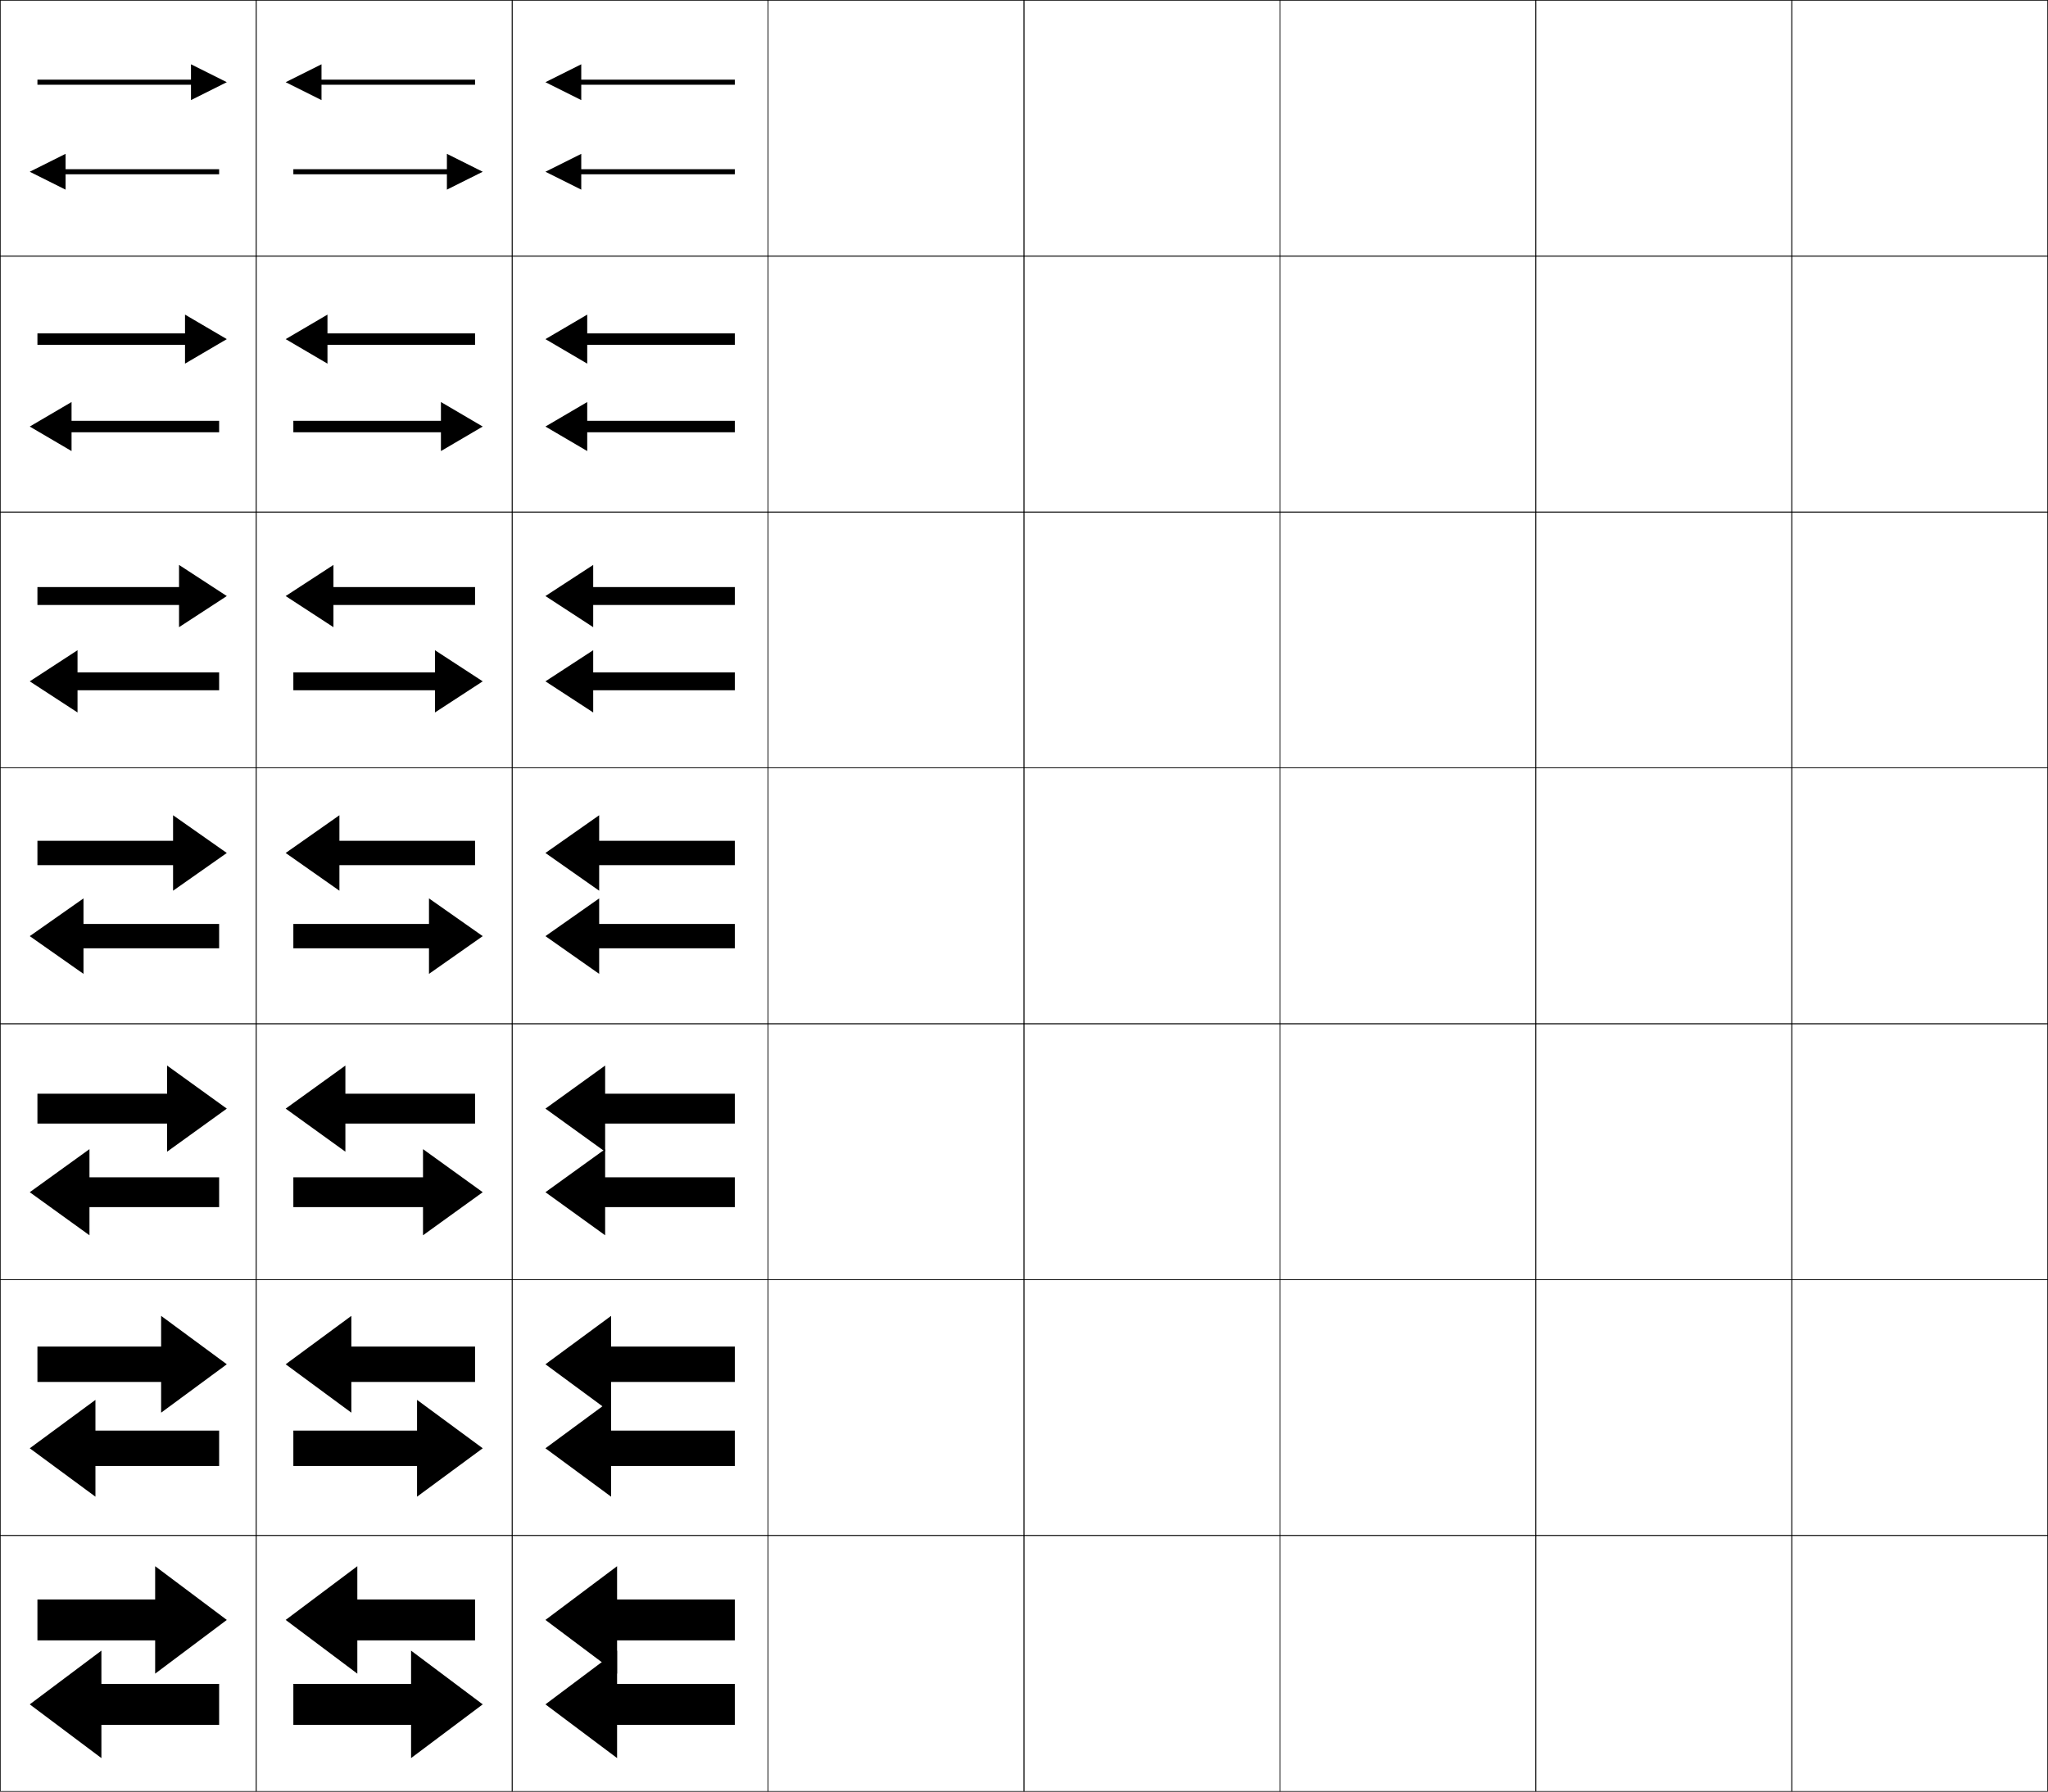
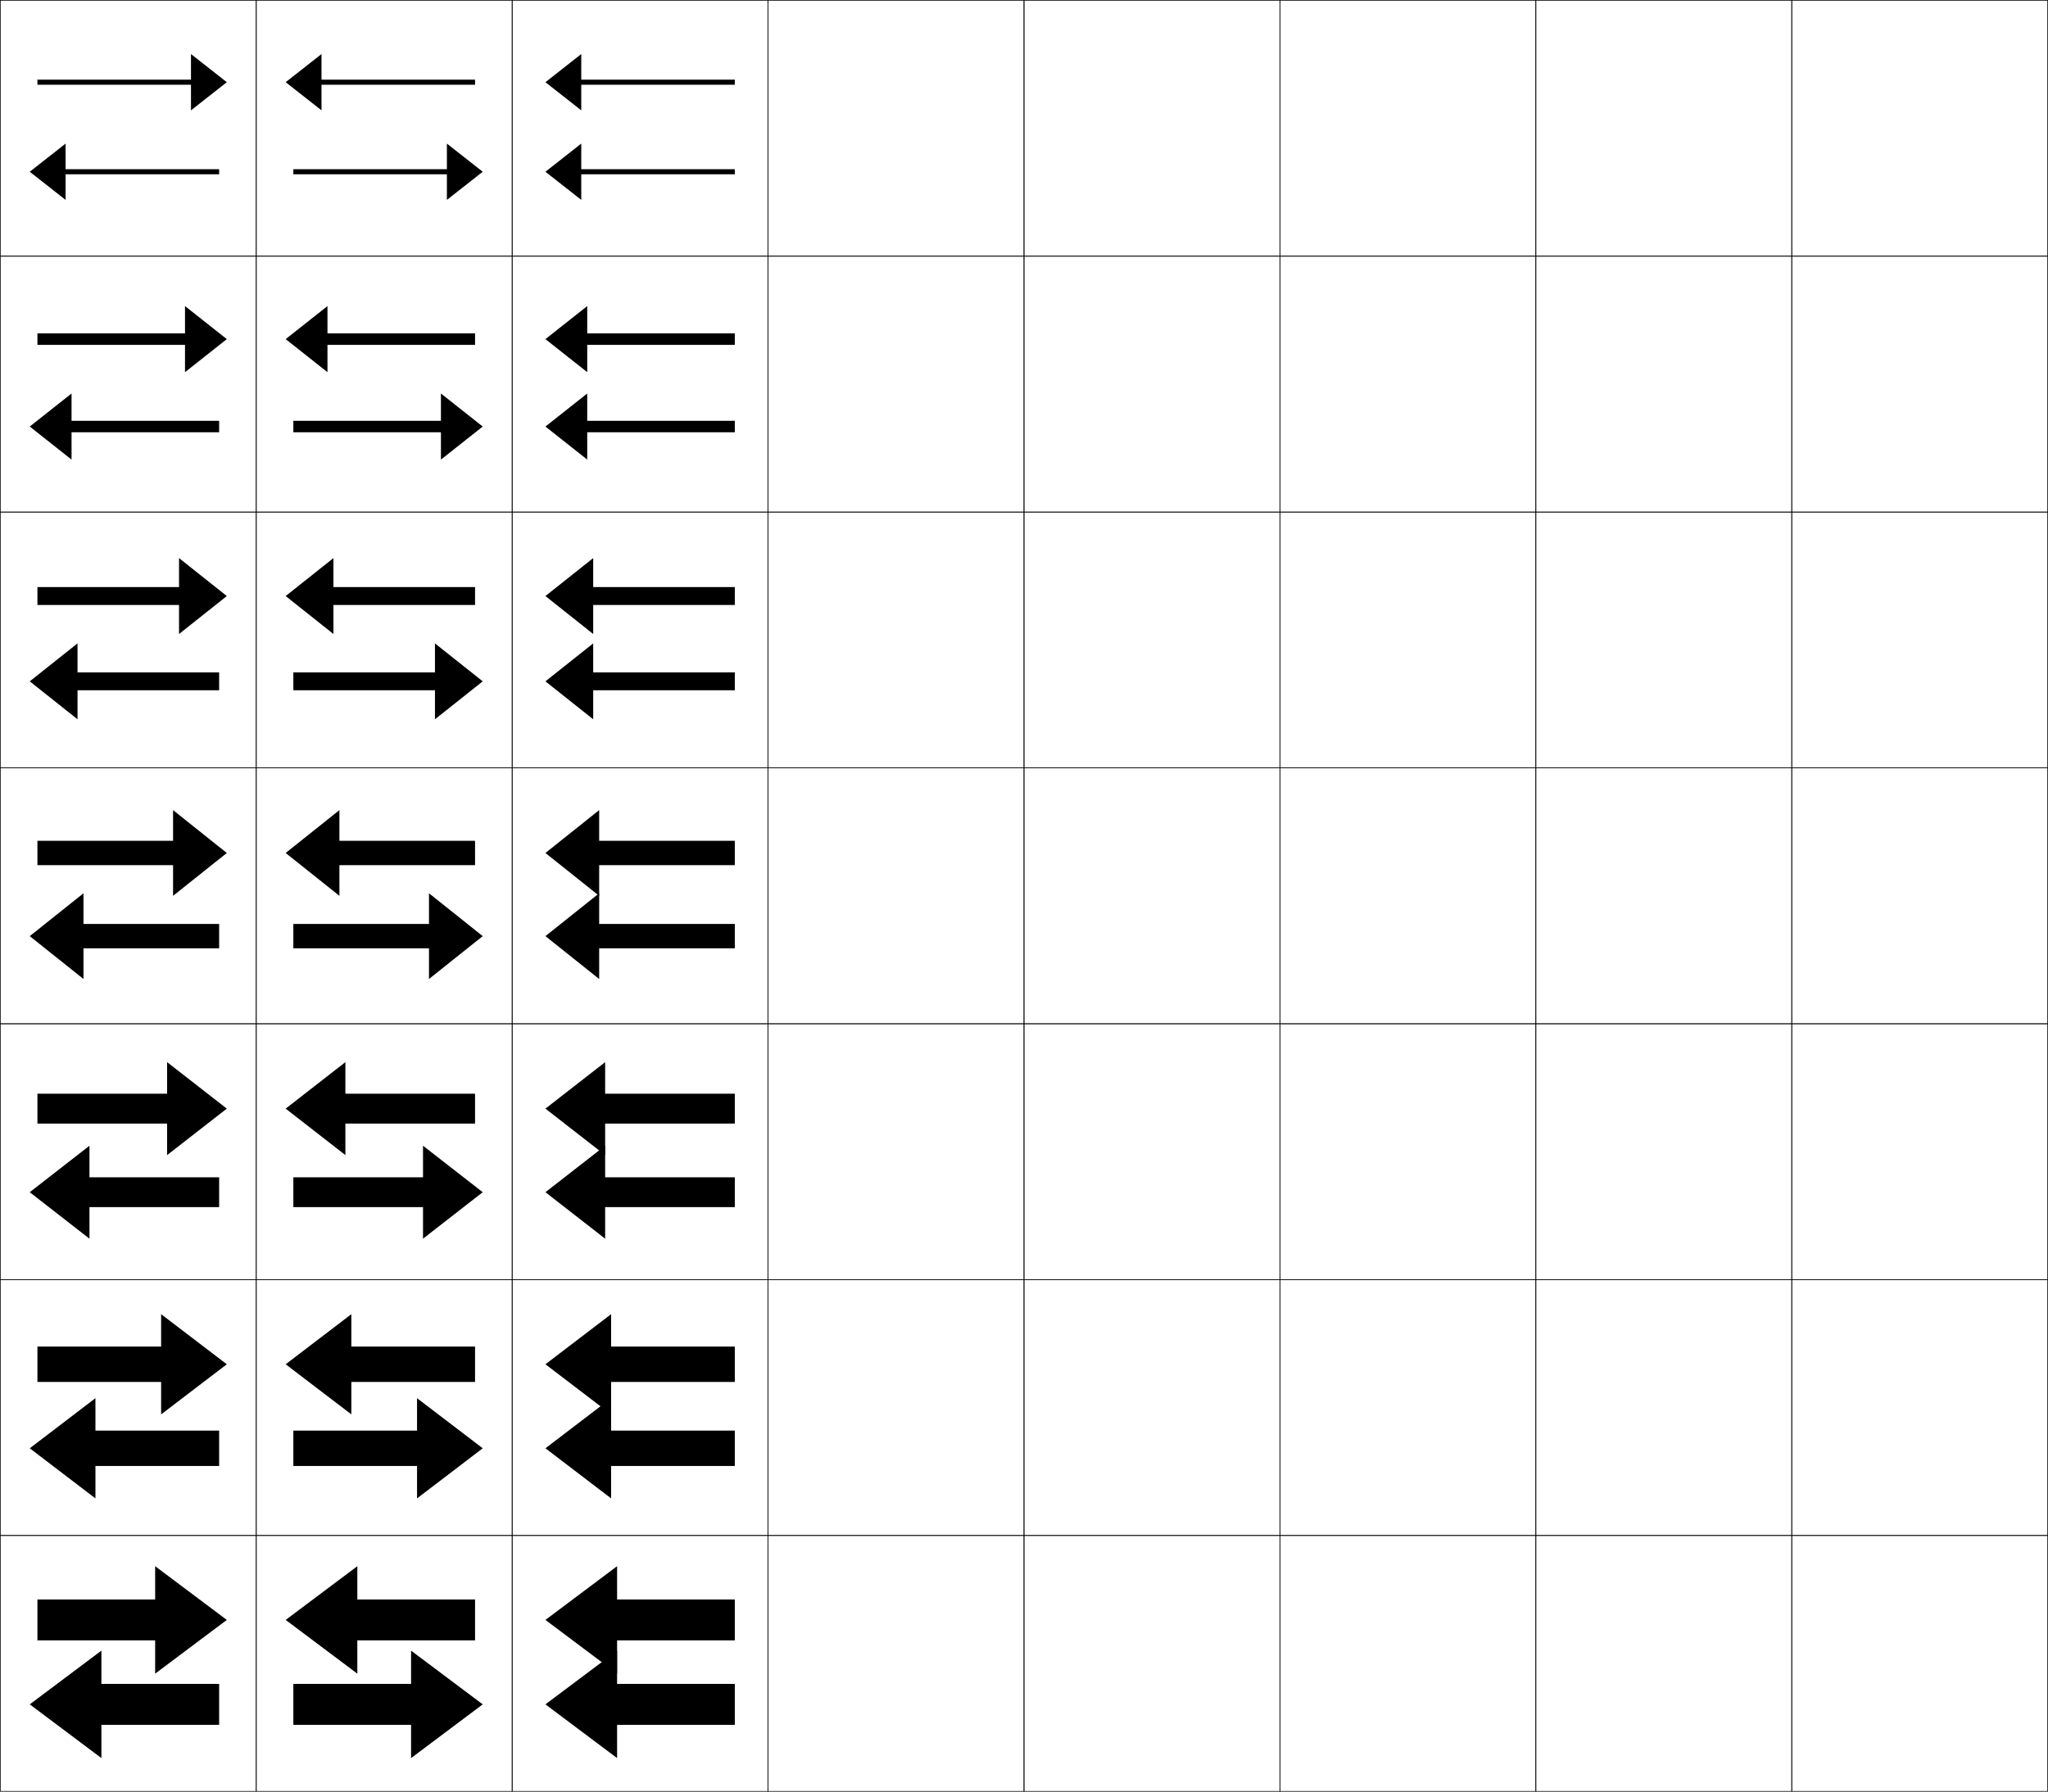
<svg xmlns="http://www.w3.org/2000/svg" width="800.25" height="700.25" viewBox="0 0 800.25 700.25" overflow="visible" enable-background="new 0 0 800.25 700.25" xml:space="preserve">
  <g id="glyphs">
    <g>
      <rect x="0.125" y="0.125" fill="none" stroke="#000000" stroke-width="0.25" width="100" height="100" />
      <rect x="100.125" y="0.125" fill="none" stroke="#000000" stroke-width="0.25" width="100" height="100" />
      <rect x="0.125" y="100.125" fill="none" stroke="#000000" stroke-width="0.25" width="100" height="100" />
      <rect x="100.125" y="100.125" fill="none" stroke="#000000" stroke-width="0.25" width="100" height="100" />
      <rect x="0.125" y="200.125" fill="none" stroke="#000000" stroke-width="0.25" width="100" height="100" />
      <rect x="100.125" y="200.125" fill="none" stroke="#000000" stroke-width="0.25" width="100" height="100" />
      <rect x="0.125" y="300.125" fill="none" stroke="#000000" stroke-width="0.25" width="100" height="100" />
      <rect x="100.125" y="300.125" fill="none" stroke="#000000" stroke-width="0.25" width="100" height="100" />
      <rect x="0.125" y="400.125" fill="none" stroke="#000000" stroke-width="0.25" width="100" height="100" />
      <rect x="100.125" y="400.125" fill="none" stroke="#000000" stroke-width="0.25" width="100" height="100" />
      <rect x="0.125" y="500.125" fill="none" stroke="#000000" stroke-width="0.25" width="100" height="100" />
      <rect x="100.125" y="500.125" fill="none" stroke="#000000" stroke-width="0.25" width="100" height="100" />
      <rect x="0.125" y="600.125" fill="none" stroke="#000000" stroke-width="0.25" width="100" height="100" />
      <rect x="100.125" y="600.125" fill="none" stroke="#000000" stroke-width="0.25" width="100" height="100" />
      <rect x="600.125" y="0.125" fill="none" stroke="#000000" stroke-width="0.25" width="100" height="100" />
      <rect x="700.125" y="0.125" fill="none" stroke="#000000" stroke-width="0.25" width="100" height="100" />
      <rect x="600.125" y="100.125" fill="none" stroke="#000000" stroke-width="0.25" width="100" height="100" />
      <rect x="700.125" y="100.125" fill="none" stroke="#000000" stroke-width="0.25" width="100" height="100" />
      <rect x="600.125" y="200.125" fill="none" stroke="#000000" stroke-width="0.25" width="100" height="100" />
      <rect x="700.125" y="200.125" fill="none" stroke="#000000" stroke-width="0.25" width="100" height="100" />
      <rect x="600.125" y="300.125" fill="none" stroke="#000000" stroke-width="0.25" width="100" height="100" />
      <rect x="700.125" y="300.125" fill="none" stroke="#000000" stroke-width="0.25" width="100" height="100" />
      <rect x="600.125" y="400.125" fill="none" stroke="#000000" stroke-width="0.25" width="100" height="100" />
      <rect x="700.125" y="400.125" fill="none" stroke="#000000" stroke-width="0.25" width="100" height="100" />
      <rect x="600.125" y="500.125" fill="none" stroke="#000000" stroke-width="0.25" width="100" height="100" />
      <rect x="700.125" y="500.125" fill="none" stroke="#000000" stroke-width="0.25" width="100" height="100" />
      <rect x="600.125" y="600.125" fill="none" stroke="#000000" stroke-width="0.25" width="100" height="100" />
      <rect x="700.125" y="600.125" fill="none" stroke="#000000" stroke-width="0.25" width="100" height="100" />
      <rect x="200.125" y="0.125" fill="none" stroke="#000000" stroke-width="0.25" width="100" height="100" />
      <rect x="300.125" y="0.125" fill="none" stroke="#000000" stroke-width="0.25" width="100" height="100" />
      <rect x="400.125" y="0.125" fill="none" stroke="#000000" stroke-width="0.25" width="100" height="100" />
      <rect x="500.125" y="0.125" fill="none" stroke="#000000" stroke-width="0.25" width="100" height="100" />
      <rect x="200.125" y="100.125" fill="none" stroke="#000000" stroke-width="0.25" width="100" height="100" />
      <rect x="300.125" y="100.125" fill="none" stroke="#000000" stroke-width="0.25" width="100" height="100" />
      <rect x="400.125" y="100.125" fill="none" stroke="#000000" stroke-width="0.25" width="100" height="100" />
      <rect x="500.125" y="100.125" fill="none" stroke="#000000" stroke-width="0.25" width="100" height="100" />
      <rect x="200.125" y="200.125" fill="none" stroke="#000000" stroke-width="0.25" width="100" height="100" />
      <rect x="300.125" y="200.125" fill="none" stroke="#000000" stroke-width="0.25" width="100" height="100" />
      <rect x="400.125" y="200.125" fill="none" stroke="#000000" stroke-width="0.25" width="100" height="100" />
      <rect x="500.125" y="200.125" fill="none" stroke="#000000" stroke-width="0.25" width="100" height="100" />
      <rect x="200.125" y="300.125" fill="none" stroke="#000000" stroke-width="0.25" width="100" height="100" />
      <rect x="300.125" y="300.125" fill="none" stroke="#000000" stroke-width="0.25" width="100" height="100" />
      <rect x="400.125" y="300.125" fill="none" stroke="#000000" stroke-width="0.25" width="100" height="100" />
      <rect x="500.125" y="300.125" fill="none" stroke="#000000" stroke-width="0.25" width="100" height="100" />
      <rect x="200.125" y="400.125" fill="none" stroke="#000000" stroke-width="0.25" width="100" height="100" />
      <rect x="300.125" y="400.125" fill="none" stroke="#000000" stroke-width="0.25" width="100" height="100" />
      <rect x="400.125" y="400.125" fill="none" stroke="#000000" stroke-width="0.25" width="100" height="100" />
      <rect x="500.125" y="400.125" fill="none" stroke="#000000" stroke-width="0.25" width="100" height="100" />
      <rect x="200.125" y="500.125" fill="none" stroke="#000000" stroke-width="0.25" width="100" height="100" />
      <rect x="300.125" y="500.125" fill="none" stroke="#000000" stroke-width="0.25" width="100" height="100" />
      <rect x="400.125" y="500.125" fill="none" stroke="#000000" stroke-width="0.25" width="100" height="100" />
      <rect x="500.125" y="500.125" fill="none" stroke="#000000" stroke-width="0.25" width="100" height="100" />
      <rect x="200.125" y="600.125" fill="none" stroke="#000000" stroke-width="0.25" width="100" height="100" />
      <rect x="300.125" y="600.125" fill="none" stroke="#000000" stroke-width="0.25" width="100" height="100" />
      <rect x="400.125" y="600.125" fill="none" stroke="#000000" stroke-width="0.25" width="100" height="100" />
      <rect x="500.125" y="600.125" fill="none" stroke="#000000" stroke-width="0.25" width="100" height="100" />
    </g>
    <g>
      <g>
        <polygon points="14.625,625.125 14.625,641.125 60.625,641.125 60.625,654.125 88.625,633.125 60.625,612.125 60.625,625.125        " />
        <polygon points="85.625,658.125 85.625,674.125 39.625,674.125 39.625,687.125 11.625,666.125 39.625,645.125 39.625,658.125        " />
      </g>
      <g>
-         <polygon points="14.625,526.292 14.625,540.125 62.958,540.125 62.958,552.125 88.625,533.208        62.958,514.291 62.958,526.292 " />
-         <polygon points="85.625,559.125 85.625,572.958 37.292,572.958 37.292,584.958        11.625,566.041 37.292,547.125 37.292,559.125 " />
+         <polygon points="14.625,526.292 14.625,540.125 62.958,540.125 62.958,552.791 88.625,533.208        62.958,513.625 62.958,526.292 " />
+         <polygon points="85.625,559.125 85.625,572.958 37.292,572.958 37.292,585.625 11.625,566.041        37.292,546.458 37.292,559.125 " />
      </g>
      <g>
-         <polygon points="14.625,427.458 14.625,439.125 65.292,439.125 65.292,450.125 88.625,433.292        65.292,416.458 65.292,427.458 " />
-         <polygon points="85.625,460.125 85.625,471.792 34.958,471.792 34.958,482.792 11.625,465.958        34.958,449.125 34.958,460.125 " />
+         <polygon points="14.625,427.458 14.625,439.125 65.292,439.125 65.292,451.458 88.625,433.292        65.292,415.125 65.292,427.458 " />
+         <polygon points="85.625,460.125 85.625,471.792 34.958,471.792 34.958,484.125 11.625,465.958        34.958,447.792 34.958,460.125 " />
      </g>
      <g>
-         <polygon points="14.625,328.625 14.625,338.125 67.625,338.125 67.625,348.125 88.625,333.375 67.625,318.625 67.625,328.625        " />
-         <polygon points="85.625,361.125 85.625,370.625 32.625,370.625 32.625,380.625 11.625,365.875 32.625,351.125 32.625,361.125        " />
+         <polygon points="14.625,328.625 14.625,338.125 67.625,338.125 67.625,350.125 88.625,333.375 67.625,316.625 67.625,328.625        " />
+         <polygon points="85.625,361.125 85.625,370.625 32.625,370.625 32.625,382.625 11.625,365.875 32.625,349.125 32.625,361.125        " />
      </g>
      <g>
-         <polygon points="14.625,229.458 14.625,236.458 69.958,236.458 69.958,245.125        88.625,232.958 69.958,220.792 69.958,229.458 " />
-         <polygon points="85.625,262.792 85.625,269.791 30.292,269.791 30.292,278.458        11.625,266.292 30.292,254.125 30.292,262.792 " />
+         <polygon points="14.625,229.458 14.625,236.458 69.958,236.458 69.958,247.792        88.625,232.958 69.958,218.125 69.958,229.458 " />
+         <polygon points="85.625,262.792 85.625,269.791 30.292,269.791 30.292,281.125        11.625,266.292 30.292,251.458 30.292,262.792 " />
      </g>
      <g>
-         <polygon points="14.625,130.292 14.625,134.792 72.292,134.792 72.292,142.125 88.625,132.542        72.292,122.958 72.292,130.292 " />
-         <polygon points="85.625,164.458 85.625,168.958 27.958,168.958 27.958,176.292 11.625,166.708        27.958,157.125 27.958,164.458 " />
+         <polygon points="14.625,130.292 14.625,134.792 72.292,134.792 72.292,145.458 88.625,132.542        72.292,119.625 72.292,130.292 " />
+         <polygon points="85.625,164.458 85.625,168.958 27.958,168.958 27.958,179.625 11.625,166.708        27.958,153.792 27.958,164.458 " />
      </g>
      <g>
-         <polygon points="14.625,31.125 14.625,33.125 74.625,33.125 74.625,39.125 88.625,32.125 74.625,25.125 74.625,31.125 " />
-         <polygon points="85.625,66.125 85.625,68.125 25.625,68.125 25.625,74.125 11.625,67.125 25.625,60.125 25.625,66.125 " />
+         <polygon points="14.625,31.125 14.625,33.125 74.625,33.125 74.625,43.125 88.625,32.125 74.625,21.125 74.625,31.125 " />
+         <polygon points="85.625,66.125 85.625,68.125 25.625,68.125 25.625,78.125 11.625,67.125 25.625,56.125 25.625,66.125 " />
      </g>
    </g>
    <g>
      <g>
        <polygon points="185.625,625.125 185.625,641.125 139.625,641.125 139.625,654.125 111.625,633.125 139.625,612.125        139.625,625.125 " />
        <polygon points="114.625,658.125 114.625,674.125 160.625,674.125 160.625,687.125 188.625,666.125 160.625,645.125        160.625,658.125 " />
      </g>
      <g>
-         <polygon points="185.625,526.292 185.625,540.125 137.291,540.125 137.291,552.125 111.625,533.208        137.291,514.291 137.291,526.292 " />
-         <polygon points="114.625,559.125 114.625,572.958 162.958,572.958 162.958,584.958        188.625,566.041 162.958,547.125 162.958,559.125 " />
+         <polygon points="185.625,526.292 185.625,540.125 137.291,540.125 137.291,552.791 111.625,533.208        137.291,513.625 137.291,526.292 " />
+         <polygon points="114.625,559.125 114.625,572.958 162.958,572.958 162.958,585.625        188.625,566.041 162.958,546.458 162.958,559.125 " />
      </g>
      <g>
-         <polygon points="185.625,427.458 185.625,439.125 134.958,439.125 134.958,450.125 111.625,433.292        134.958,416.458 134.958,427.458 " />
-         <polygon points="114.625,460.125 114.625,471.792 165.292,471.792 165.292,482.792 188.625,465.958        165.292,449.125 165.292,460.125 " />
+         <polygon points="185.625,427.458 185.625,439.125 134.958,439.125 134.958,451.458 111.625,433.292        134.958,415.125 134.958,427.458 " />
+         <polygon points="114.625,460.125 114.625,471.792 165.292,471.792 165.292,484.125 188.625,465.958        165.292,447.792 165.292,460.125 " />
      </g>
      <g>
-         <polygon points="185.625,328.625 185.625,338.125 132.625,338.125 132.625,348.125 111.625,333.375 132.625,318.625        132.625,328.625 " />
-         <polygon points="114.625,361.125 114.625,370.625 167.625,370.625 167.625,380.625 188.625,365.875 167.625,351.125        167.625,361.125 " />
+         <polygon points="185.625,328.625 185.625,338.125 132.625,338.125 132.625,350.125 111.625,333.375 132.625,316.625        132.625,328.625 " />
+         <polygon points="114.625,361.125 114.625,370.625 167.625,370.625 167.625,382.625 188.625,365.875 167.625,349.125        167.625,361.125 " />
      </g>
      <g>
-         <polygon points="185.625,229.458 185.625,236.458 130.292,236.458 130.292,245.125        111.625,232.958 130.292,220.792 130.292,229.458 " />
-         <polygon points="114.625,262.792 114.625,269.791 169.958,269.791 169.958,278.458        188.625,266.292 169.958,254.125 169.958,262.792 " />
+         <polygon points="185.625,229.458 185.625,236.458 130.292,236.458 130.292,247.792        111.625,232.958 130.292,218.125 130.292,229.458 " />
+         <polygon points="114.625,262.792 114.625,269.791 169.958,269.791 169.958,281.125        188.625,266.292 169.958,251.458 169.958,262.792 " />
      </g>
      <g>
-         <polygon points="185.625,130.292 185.625,134.792 127.958,134.792 127.958,142.125 111.625,132.542        127.958,122.958 127.958,130.292 " />
-         <polygon points="114.625,164.458 114.625,168.958 172.292,168.958 172.292,176.292        188.625,166.708 172.292,157.125 172.292,164.458 " />
+         <polygon points="185.625,130.292 185.625,134.792 127.958,134.792 127.958,145.458        111.625,132.542 127.958,119.625 127.958,130.292 " />
+         <polygon points="114.625,164.458 114.625,168.958 172.292,168.958 172.292,179.625 188.625,166.708        172.292,153.792 172.292,164.458 " />
      </g>
      <g>
-         <polygon points="185.625,31.125 185.625,33.125 125.625,33.125 125.625,39.125 111.625,32.125 125.625,25.125 125.625,31.125        " />
-         <polygon points="114.625,66.125 114.625,68.125 174.625,68.125 174.625,74.125 188.625,67.125 174.625,60.125 174.625,66.125        " />
+         <polygon points="185.625,31.125 185.625,33.125 125.625,33.125 125.625,43.125 111.625,32.125 125.625,21.125 125.625,31.125        " />
+         <polygon points="114.625,66.125 114.625,68.125 174.625,68.125 174.625,78.125 188.625,67.125 174.625,56.125 174.625,66.125        " />
      </g>
    </g>
    <g>
      <g>
        <polygon points="287.125,625.125 287.125,641.125 241.125,641.125 241.125,654.125 213.125,633.125 241.125,612.125        241.125,625.125 " />
        <polygon points="287.125,658.125 287.125,674.125 241.125,674.125 241.125,687.125 213.125,666.125 241.125,645.125        241.125,658.125 " />
      </g>
      <g>
-         <polygon points="287.125,526.292 287.125,540.125 238.792,540.125 238.792,552.125        213.125,533.208 238.792,514.291 238.792,526.292 " />
-         <polygon points="287.125,559.125 287.125,572.958 238.792,572.958 238.792,584.958        213.125,566.041 238.792,547.125 238.792,559.125 " />
+         <polygon points="287.125,526.292 287.125,540.125 238.792,540.125 238.792,552.791        213.125,533.208 238.792,513.625 238.792,526.292 " />
+         <polygon points="287.125,559.125 287.125,572.958 238.792,572.958 238.792,585.625        213.125,566.041 238.792,546.458 238.792,559.125 " />
      </g>
      <g>
-         <polygon points="287.125,427.458 287.125,439.125 236.458,439.125 236.458,450.125 213.125,433.292        236.458,416.458 236.458,427.458 " />
-         <polygon points="287.125,460.125 287.125,471.792 236.458,471.792 236.458,482.792 213.125,465.958        236.458,449.125 236.458,460.125 " />
+         <polygon points="287.125,427.458 287.125,439.125 236.458,439.125 236.458,451.458 213.125,433.292        236.458,415.125 236.458,427.458 " />
+         <polygon points="287.125,460.125 287.125,471.792 236.458,471.792 236.458,484.125 213.125,465.958        236.458,447.792 236.458,460.125 " />
      </g>
      <g>
-         <polygon points="287.125,328.625 287.125,338.125 234.125,338.125 234.125,348.125 213.125,333.375 234.125,318.625        234.125,328.625 " />
-         <polygon points="287.125,361.125 287.125,370.625 234.125,370.625 234.125,380.625 213.125,365.875 234.125,351.125        234.125,361.125 " />
+         <polygon points="287.125,328.625 287.125,338.125 234.125,338.125 234.125,350.125 213.125,333.375 234.125,316.625        234.125,328.625 " />
+         <polygon points="287.125,361.125 287.125,370.625 234.125,370.625 234.125,382.625 213.125,365.875 234.125,349.125        234.125,361.125 " />
      </g>
      <g>
-         <polygon points="287.125,229.458 287.125,236.458 231.791,236.458 231.791,245.125        213.125,232.958 231.791,220.792 231.791,229.458 " />
-         <polygon points="287.125,262.792 287.125,269.791 231.791,269.791 231.791,278.458        213.125,266.292 231.791,254.125 231.791,262.792 " />
+         <polygon points="287.125,229.458 287.125,236.458 231.791,236.458 231.791,247.792        213.125,232.958 231.791,218.125 231.791,229.458 " />
+         <polygon points="287.125,262.792 287.125,269.791 231.791,269.791 231.791,281.125        213.125,266.292 231.791,251.458 231.791,262.792 " />
      </g>
      <g>
-         <polygon points="287.125,130.292 287.125,134.792 229.458,134.792 229.458,142.125 213.125,132.542        229.458,122.958 229.458,130.292 " />
-         <polygon points="287.125,164.458 287.125,168.958 229.458,168.958 229.458,176.292        213.125,166.708 229.458,157.125 229.458,164.458 " />
+         <polygon points="287.125,130.292 287.125,134.792 229.458,134.792 229.458,145.458        213.125,132.542 229.458,119.625 229.458,130.292 " />
+         <polygon points="287.125,164.458 287.125,168.958 229.458,168.958 229.458,179.625 213.125,166.708        229.458,153.792 229.458,164.458 " />
      </g>
      <g>
-         <polygon points="287.125,31.125 287.125,33.125 227.125,33.125 227.125,39.125 213.125,32.125 227.125,25.125 227.125,31.125        " />
-         <polygon points="287.125,66.125 287.125,68.125 227.125,68.125 227.125,74.125 213.125,67.125 227.125,60.125 227.125,66.125        " />
+         <polygon points="287.125,31.125 287.125,33.125 227.125,33.125 227.125,43.125 213.125,32.125 227.125,21.125 227.125,31.125        " />
+         <polygon points="287.125,66.125 287.125,68.125 227.125,68.125 227.125,78.125 213.125,67.125 227.125,56.125 227.125,66.125        " />
      </g>
    </g>
  </g>
</svg>
